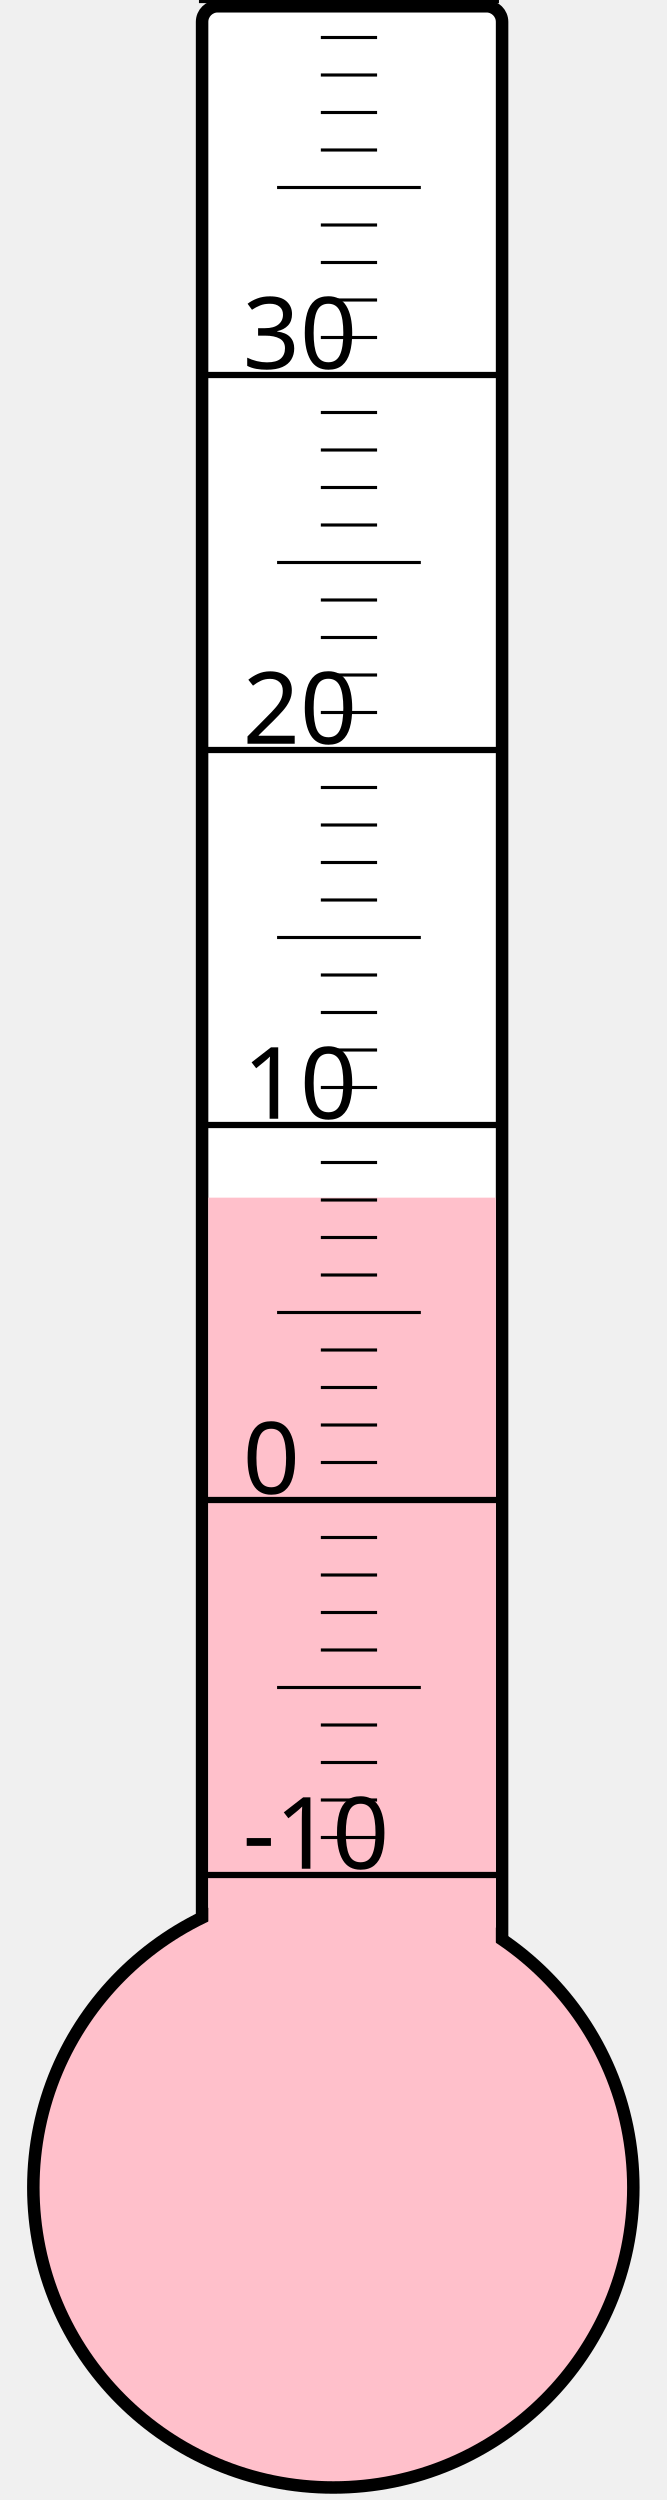
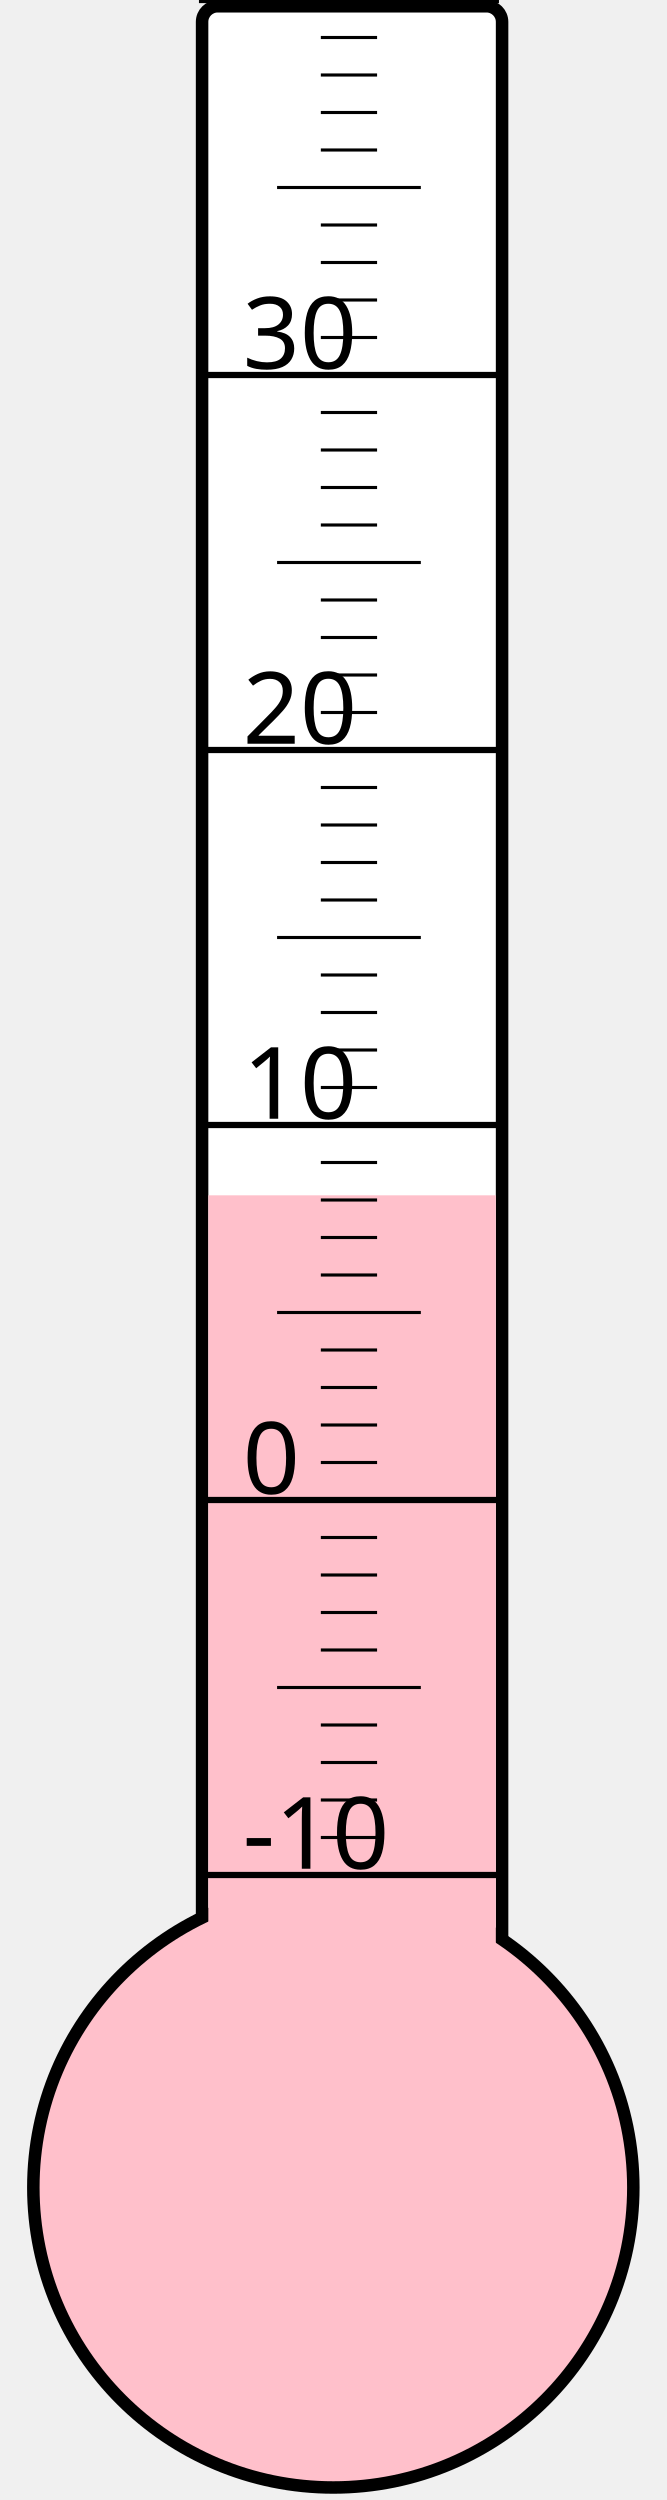
<svg xmlns="http://www.w3.org/2000/svg" width="40px" height="150px" viewBox="0 0 200 800">
  <rect width="200" height="800" x="0" y="0" style="fill: #ffffeb; fill-opacity: 0;" />
  <rect width="96" height="680" x="58" y="2" rx="5" ry="5" style="fill: white; fill-opacity: 1; stroke: black; stroke-width: 4;" />
  <circle cx="100" cy="700" r="96" style="fill: pink; stroke: black; stroke-width: 4;" />
-   <rect width="92" height="316.75" x="60" y="383.25" style="fill: pink; fill-opacity: 1; stroke-width: 0;" />
+   <rect width="92" height="317.5" x="60" y="382.5" style="fill: pink; fill-opacity: 1; stroke-width: 0;" />
  <text x="71" y="598" style="font-family: sans-serif; font-size: 24pt;">-10</text>
  <text x="71" y="478" style="font-family: sans-serif; font-size: 24pt;">0</text>
  <text x="71" y="358" style="font-family: sans-serif; font-size: 24pt;">10</text>
  <text x="71" y="238" style="font-family: sans-serif; font-size: 24pt;">20</text>
  <text x="71" y="118" style="font-family: sans-serif; font-size: 24pt;">30</text>
  <g style="stroke: black;">
    <line x1="57" y1="600" x2="153" y2="600" style="stroke-width: 2;" />
    <line x1="96" y1="588" x2="114" y2="588" style="stroke-width: 1;" />
    <line x1="96" y1="576" x2="114" y2="576" style="stroke-width: 1;" />
    <line x1="96" y1="564" x2="114" y2="564" style="stroke-width: 1;" />
    <line x1="96" y1="552" x2="114" y2="552" style="stroke-width: 1;" />
    <line x1="82" y1="540" x2="128" y2="540" style="stroke-width: 1;" />
    <line x1="96" y1="528" x2="114" y2="528" style="stroke-width: 1;" />
    <line x1="96" y1="516" x2="114" y2="516" style="stroke-width: 1;" />
    <line x1="96" y1="504" x2="114" y2="504" style="stroke-width: 1;" />
    <line x1="96" y1="492" x2="114" y2="492" style="stroke-width: 1;" />
    <line x1="57" y1="480" x2="153" y2="480" style="stroke-width: 2;" />
    <line x1="96" y1="468" x2="114" y2="468" style="stroke-width: 1;" />
    <line x1="96" y1="456" x2="114" y2="456" style="stroke-width: 1;" />
    <line x1="96" y1="444" x2="114" y2="444" style="stroke-width: 1;" />
    <line x1="96" y1="432" x2="114" y2="432" style="stroke-width: 1;" />
    <line x1="82" y1="420" x2="128" y2="420" style="stroke-width: 1;" />
    <line x1="96" y1="408" x2="114" y2="408" style="stroke-width: 1;" />
    <line x1="96" y1="396" x2="114" y2="396" style="stroke-width: 1;" />
    <line x1="96" y1="384" x2="114" y2="384" style="stroke-width: 1;" />
    <line x1="96" y1="372" x2="114" y2="372" style="stroke-width: 1;" />
    <line x1="57" y1="360" x2="153" y2="360" style="stroke-width: 2;" />
    <line x1="96" y1="348" x2="114" y2="348" style="stroke-width: 1;" />
    <line x1="96" y1="336" x2="114" y2="336" style="stroke-width: 1;" />
    <line x1="96" y1="324" x2="114" y2="324" style="stroke-width: 1;" />
    <line x1="96" y1="312" x2="114" y2="312" style="stroke-width: 1;" />
    <line x1="82" y1="300" x2="128" y2="300" style="stroke-width: 1;" />
    <line x1="96" y1="288" x2="114" y2="288" style="stroke-width: 1;" />
    <line x1="96" y1="276" x2="114" y2="276" style="stroke-width: 1;" />
    <line x1="96" y1="264" x2="114" y2="264" style="stroke-width: 1;" />
    <line x1="96" y1="252" x2="114" y2="252" style="stroke-width: 1;" />
    <line x1="57" y1="240" x2="153" y2="240" style="stroke-width: 2;" />
    <line x1="96" y1="228" x2="114" y2="228" style="stroke-width: 1;" />
    <line x1="96" y1="216" x2="114" y2="216" style="stroke-width: 1;" />
    <line x1="96" y1="204" x2="114" y2="204" style="stroke-width: 1;" />
    <line x1="96" y1="192" x2="114" y2="192" style="stroke-width: 1;" />
    <line x1="82" y1="180" x2="128" y2="180" style="stroke-width: 1;" />
    <line x1="96" y1="168" x2="114" y2="168" style="stroke-width: 1;" />
    <line x1="96" y1="156" x2="114" y2="156" style="stroke-width: 1;" />
    <line x1="96" y1="144" x2="114" y2="144" style="stroke-width: 1;" />
    <line x1="96" y1="132" x2="114" y2="132" style="stroke-width: 1;" />
    <line x1="57" y1="120" x2="153" y2="120" style="stroke-width: 2;" />
    <line x1="96" y1="108" x2="114" y2="108" style="stroke-width: 1;" />
    <line x1="96" y1="96" x2="114" y2="96" style="stroke-width: 1;" />
    <line x1="96" y1="84" x2="114" y2="84" style="stroke-width: 1;" />
    <line x1="96" y1="72" x2="114" y2="72" style="stroke-width: 1;" />
    <line x1="82" y1="60" x2="128" y2="60" style="stroke-width: 1;" />
    <line x1="96" y1="48" x2="114" y2="48" style="stroke-width: 1;" />
    <line x1="96" y1="36" x2="114" y2="36" style="stroke-width: 1;" />
    <line x1="96" y1="24" x2="114" y2="24" style="stroke-width: 1;" />
    <line x1="96" y1="12" x2="114" y2="12" style="stroke-width: 1;" />
    <line x1="57" y1="0" x2="153" y2="0" style="stroke-width: 2;" />
  </g>
</svg>
